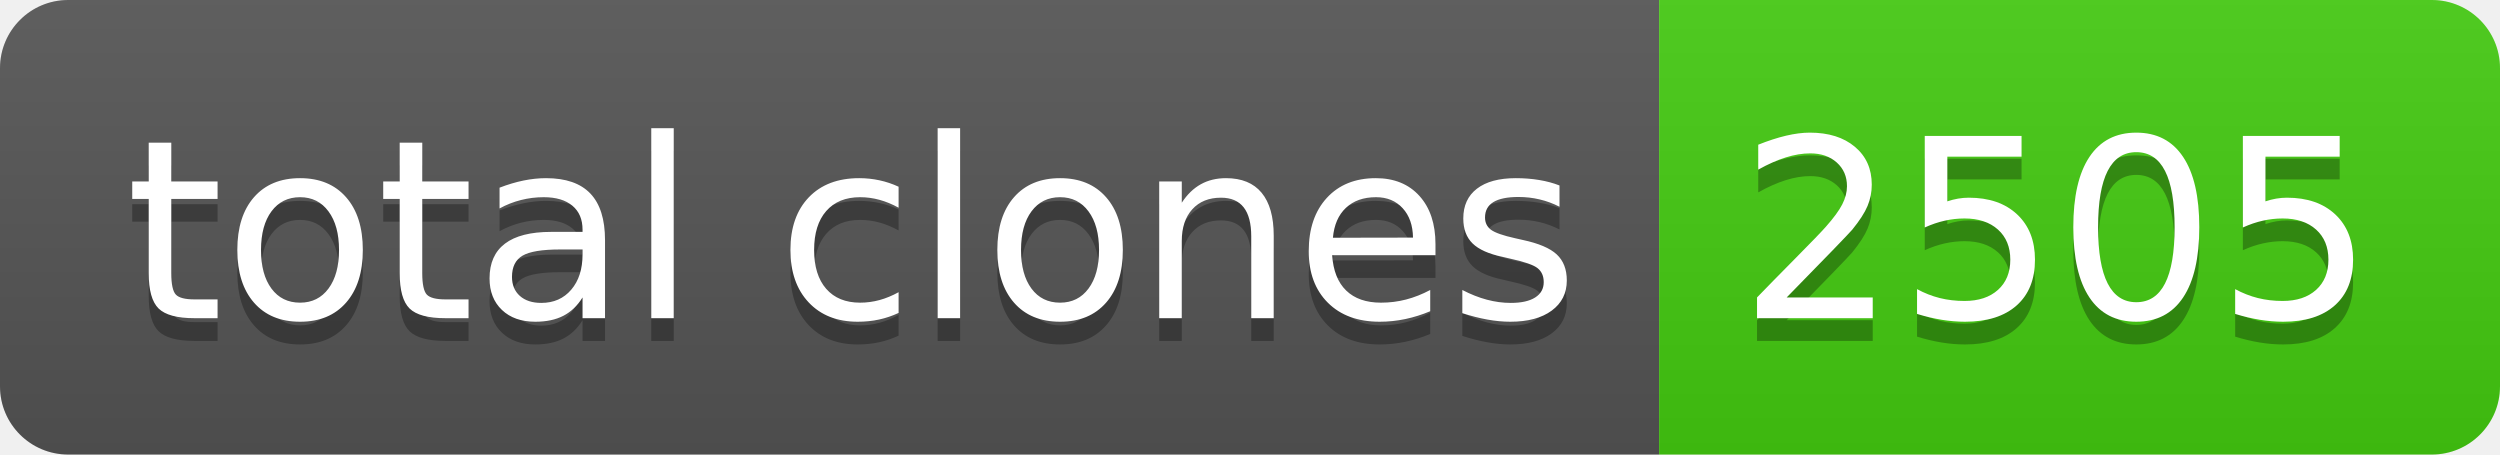
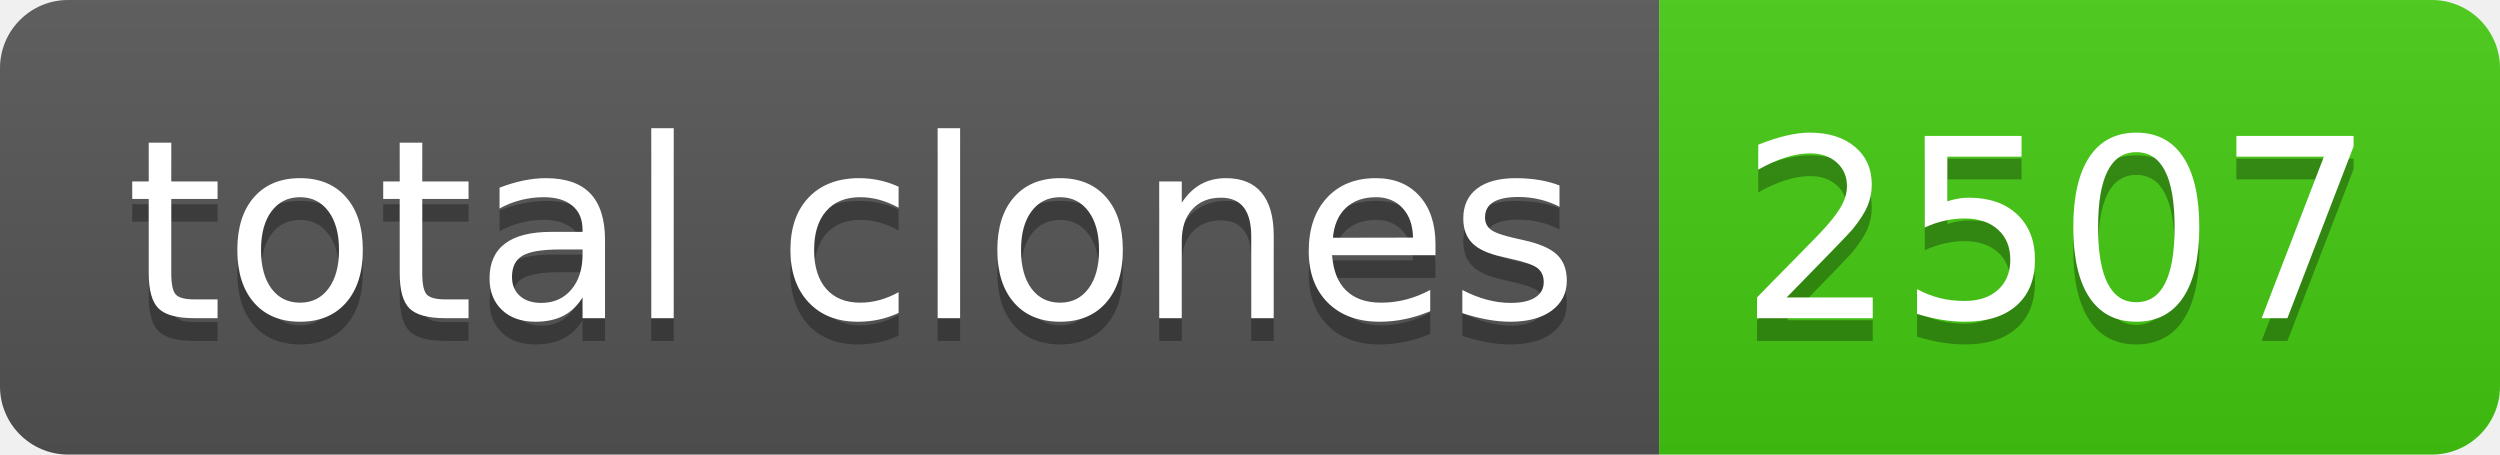
- <svg xmlns="http://www.w3.org/2000/svg" width="110" height="20" role="img" aria-label="total clones: 2505">
+ <svg xmlns="http://www.w3.org/2000/svg" width="110" height="20" role="img" aria-label="total clones: 2507">
  <linearGradient id="s" x2="0" y2="100%">
    <stop offset="0" stop-color="#bbb" stop-opacity=".1" />
    <stop offset="1" stop-opacity=".1" />
  </linearGradient>
  <clipPath id="r">
    <rect width="110" height="20" rx="3" fill="#fff" />
  </clipPath>
  <g clip-path="url(#r)">
    <rect width="73" height="20" fill="#555" />
    <rect x="73" width="37" height="20" fill="#4c1" />
    <rect width="110" height="20" fill="url(#s)" />
  </g>
  <g fill="#fff" text-anchor="middle" font-family="Verdana,Geneva,DejaVu Sans,sans-serif" text-rendering="geometricPrecision" font-size="110">
    <text aria-hidden="true" x="375" y="150" fill="#010101" fill-opacity=".3" transform="scale(.1)" textLength="630">total clones</text>
    <text x="375" y="140" transform="scale(.1)" fill="#fff" textLength="630">total clones</text>
-     <text aria-hidden="true" x="905" y="150" fill="#010101" fill-opacity=".3" transform="scale(.1)" textLength="270">2505</text>
-     <text x="905" y="140" transform="scale(.1)" fill="#fff" textLength="270">2505</text>
+     <text aria-hidden="true" x="905" y="150" fill="#010101" fill-opacity=".3" transform="scale(.1)" textLength="270">2507</text>
+     <text x="905" y="140" transform="scale(.1)" fill="#fff" textLength="270">2507</text>
  </g>
</svg>
